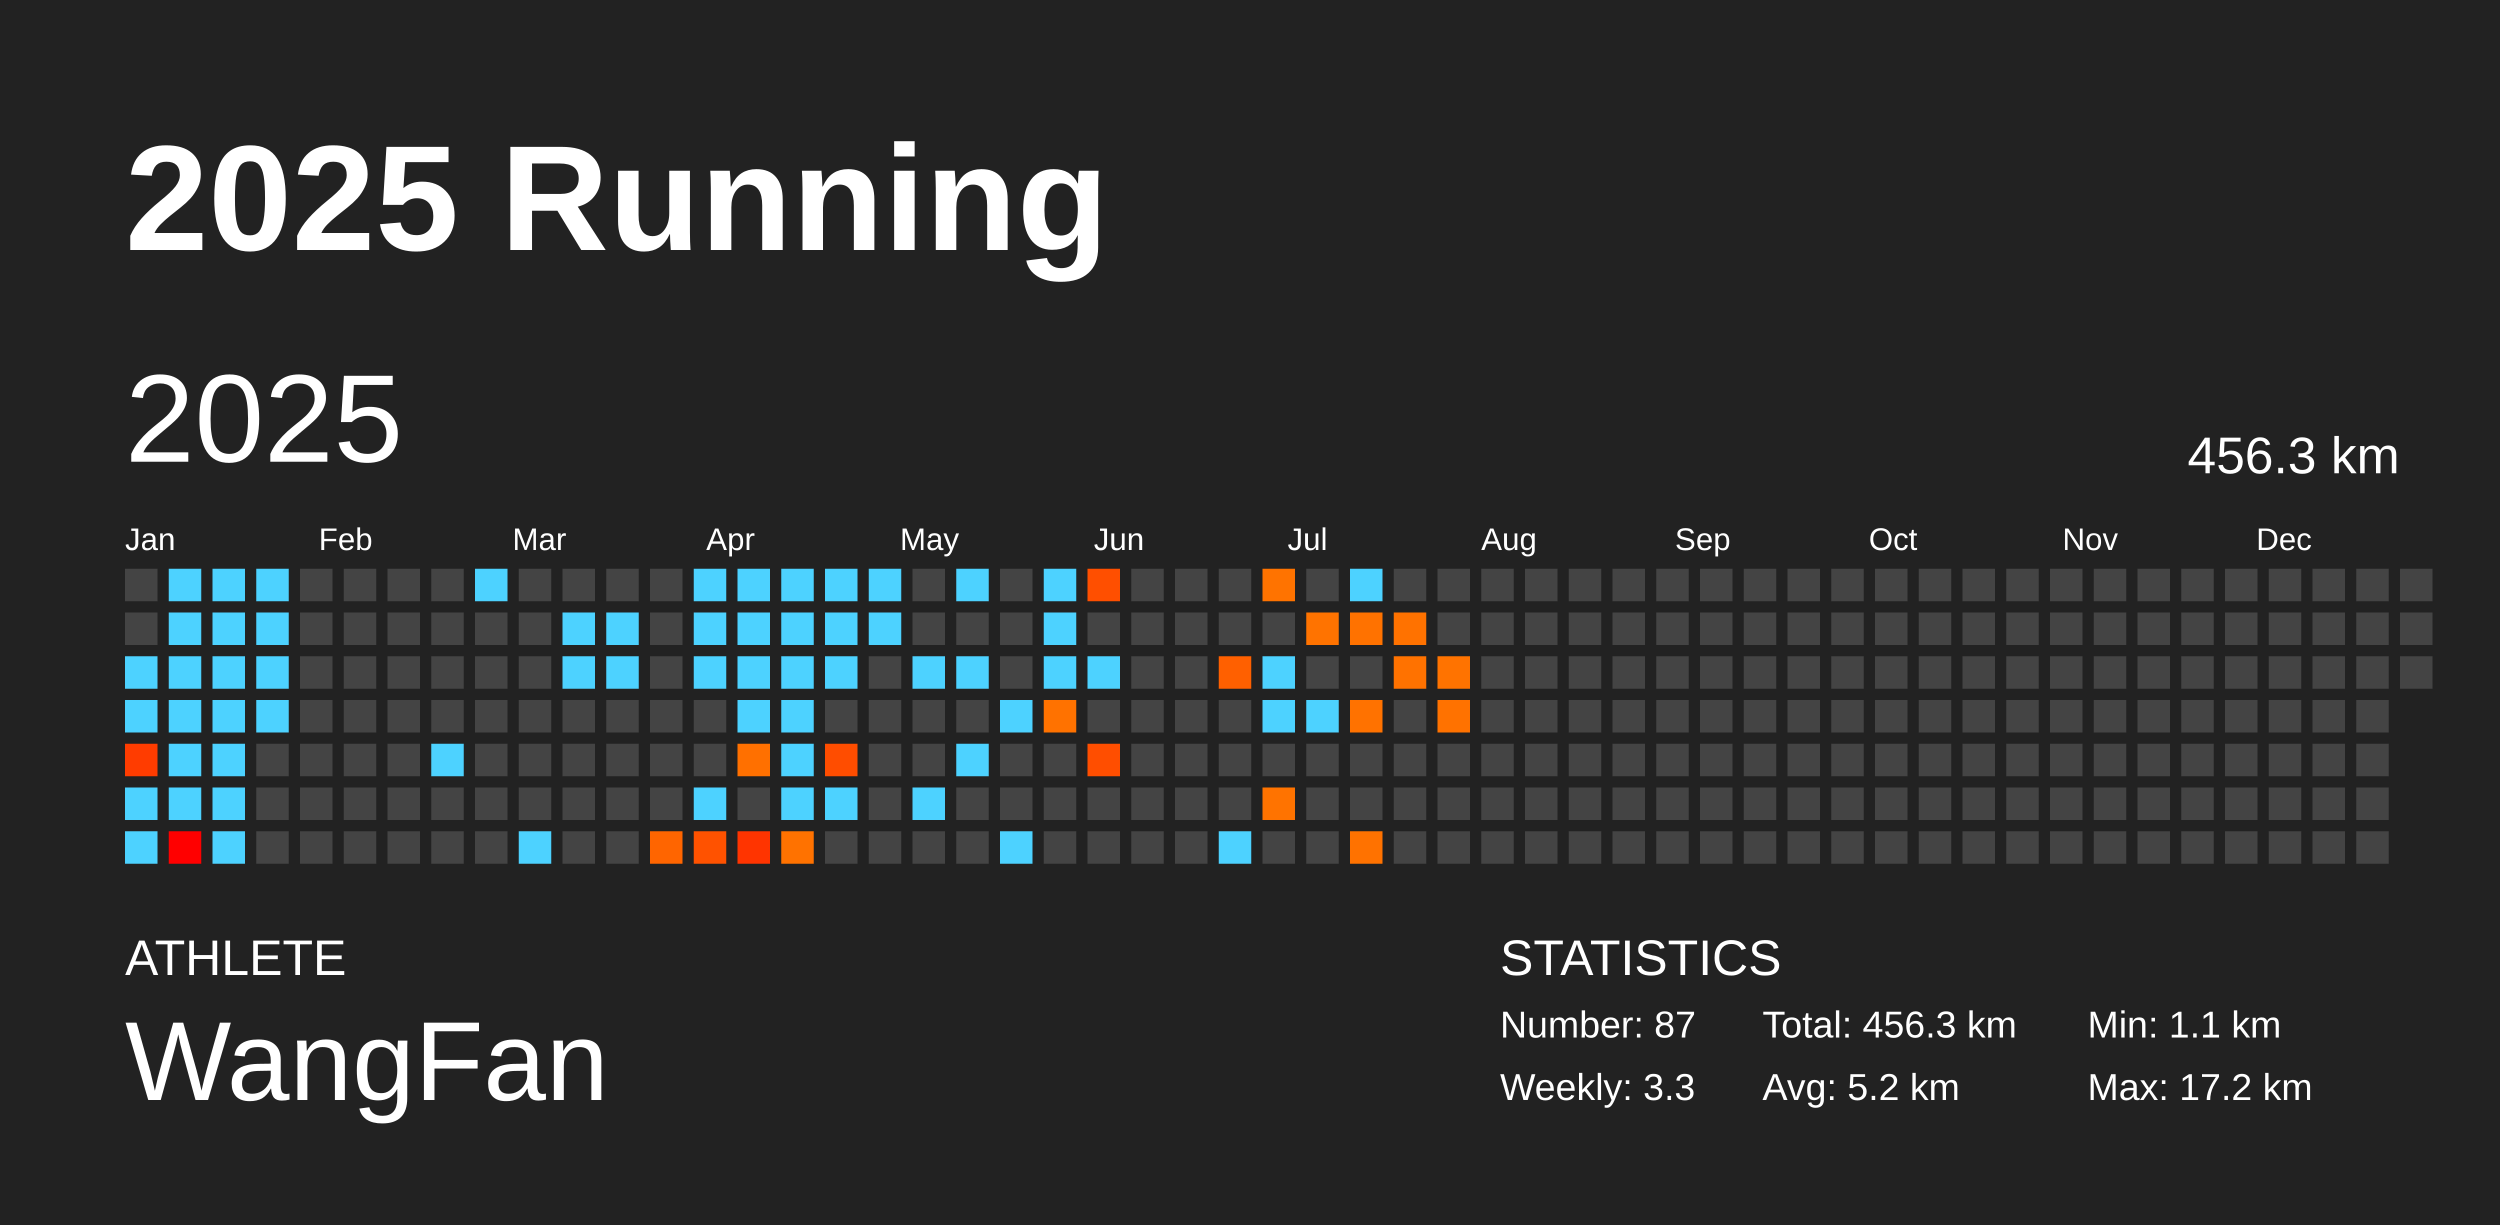
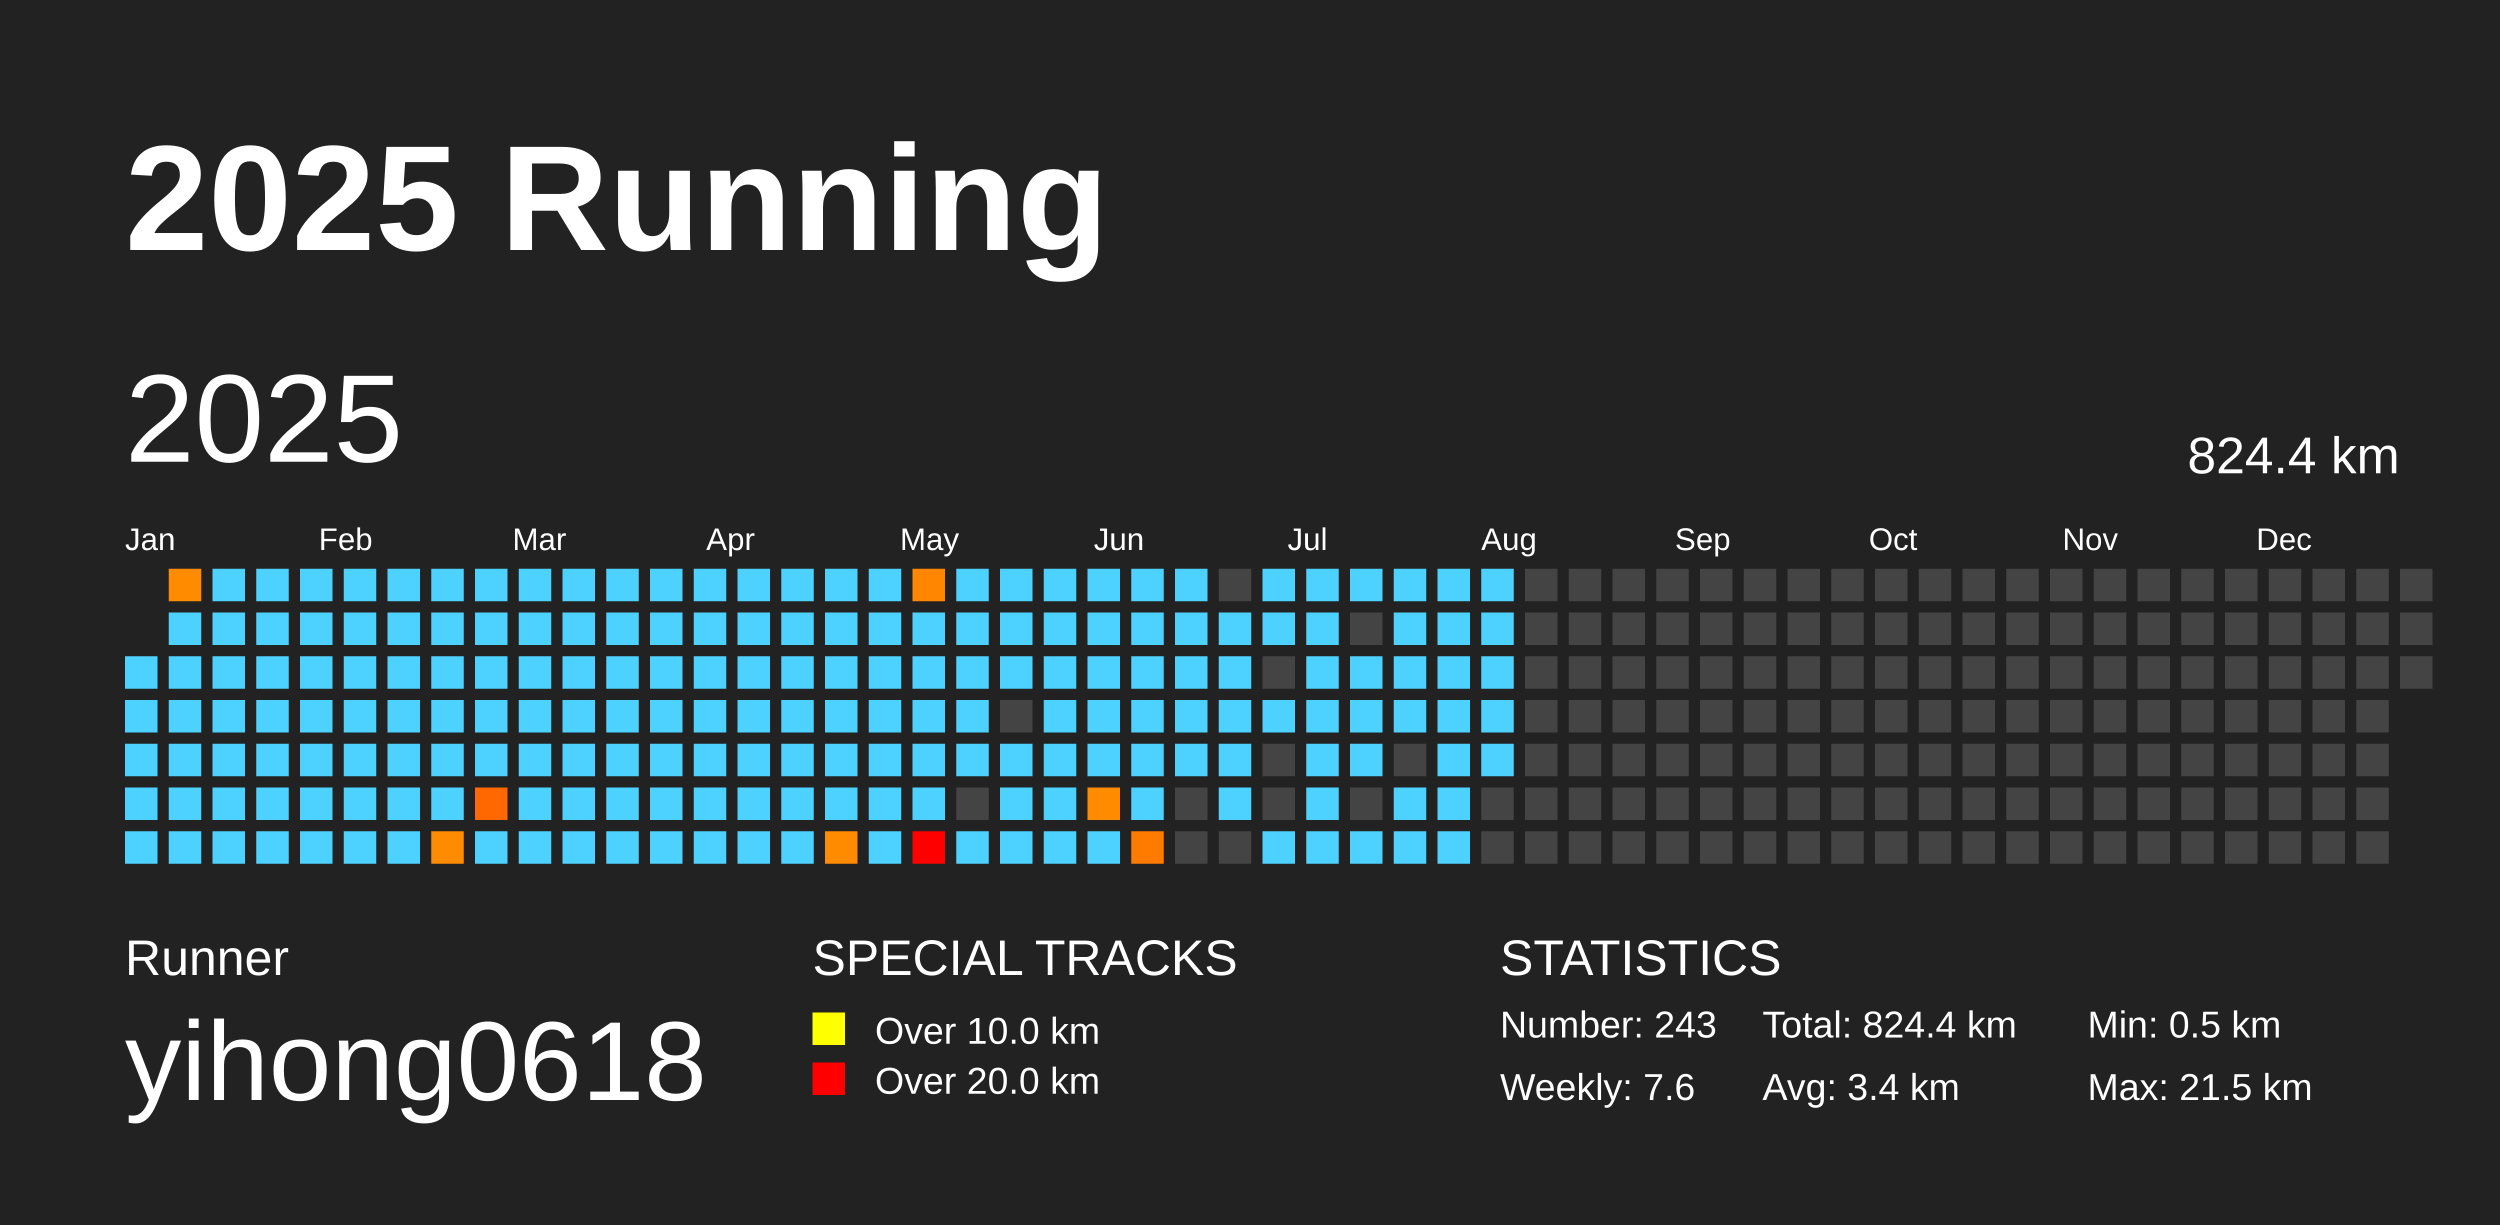
<svg xmlns="http://www.w3.org/2000/svg" baseProfile="full" height="98mm" version="1.1" viewBox="0,0,200,98" width="200mm">
  <defs />
  <rect fill="#222222" height="98" width="200" x="0" y="0" />
  <text fill="#FFFFFF" style="font-size:12px; font-family:Arial; font-weight:bold;" x="10" y="20">2025 Running</text>
-   <text fill="#FFFFFF" style="font-size:4px; font-family:Arial" x="10" y="78">ATHLETE</text>
-   <text fill="#FFFFFF" style="font-size:9px; font-family:Arial" x="10" y="88">WangFan</text>
+   <text fill="#FFFFFF" style="font-size:4px; font-family:Arial" x="10" y="78">Runner</text>
+   <text fill="#FFFFFF" style="font-size:9px; font-family:Arial" x="10" y="88">yihong0618</text>
+   <text fill="#FFFFFF" style="font-size:4px; font-family:Arial" x="65" y="78">SPECIAL TRACKS</text>
+   <rect fill="yellow" height="2.6" width="2.6" x="65" y="81" />
+   <text fill="#FFFFFF" style="font-size:3px; font-family:Arial" x="70" y="83.5">Over 10.0 km</text>
+   <rect fill="red" height="2.6" width="2.6" x="65" y="85" />
+   <text fill="#FFFFFF" style="font-size:3px; font-family:Arial" x="70" y="87.5">Over 20.0 km</text>
  <text fill="#FFFFFF" style="font-size:4px; font-family:Arial" x="120" y="78">STATISTICS</text>
-   <text fill="#FFFFFF" style="font-size:3px; font-family:Arial" x="120" y="83">Number: 87</text>
-   <text fill="#FFFFFF" style="font-size:3px; font-family:Arial" x="120" y="88">Weekly: 3.3</text>
-   <text fill="#FFFFFF" style="font-size:3px; font-family:Arial" x="141" y="83">Total: 456.3 km</text>
-   <text fill="#FFFFFF" style="font-size:3px; font-family:Arial" x="141" y="88">Avg: 5.2 km</text>
-   <text fill="#FFFFFF" style="font-size:3px; font-family:Arial" x="167" y="83">Min: 1.1 km</text>
-   <text fill="#FFFFFF" style="font-size:3px; font-family:Arial" x="167" y="88">Max: 17.2 km</text>
+   <text fill="#FFFFFF" style="font-size:3px; font-family:Arial" x="120" y="83">Number: 243</text>
+   <text fill="#FFFFFF" style="font-size:3px; font-family:Arial" x="120" y="88">Weekly: 7.6</text>
+   <text fill="#FFFFFF" style="font-size:3px; font-family:Arial" x="141" y="83">Total: 824.4 km</text>
+   <text fill="#FFFFFF" style="font-size:3px; font-family:Arial" x="141" y="88">Avg: 3.4 km</text>
+   <text fill="#FFFFFF" style="font-size:3px; font-family:Arial" x="167" y="83">Min: 0.5 km</text>
+   <text fill="#FFFFFF" style="font-size:3px; font-family:Arial" x="167" y="88">Max: 21.5 km</text>
  <text dominant-baseline="hanging" fill="#FFFFFF" style="font-size:10.0px; font-family:Arial;" x="10" y="30">2025</text>
-   <text dominant-baseline="hanging" fill="#FFFFFF" style="font-size:4.125px; font-family:Arial;" x="175" y="35">456.3 km</text>
+   <text dominant-baseline="hanging" fill="#FFFFFF" style="font-size:4.125px; font-family:Arial;" x="175" y="35">824.4 km</text>
  <text fill="#FFFFFF" style="font-size:2.5px; font-family:Arial" x="10.0" y="44">Jan</text>
  <text fill="#FFFFFF" style="font-size:2.5px; font-family:Arial" x="25.5" y="44">Feb</text>
  <text fill="#FFFFFF" style="font-size:2.5px; font-family:Arial" x="41.0" y="44">Mar</text>
  <text fill="#FFFFFF" style="font-size:2.5px; font-family:Arial" x="56.5" y="44">Apr</text>
  <text fill="#FFFFFF" style="font-size:2.5px; font-family:Arial" x="72.0" y="44">May</text>
  <text fill="#FFFFFF" style="font-size:2.5px; font-family:Arial" x="87.5" y="44">Jun</text>
  <text fill="#FFFFFF" style="font-size:2.5px; font-family:Arial" x="103.0" y="44">Jul</text>
  <text fill="#FFFFFF" style="font-size:2.5px; font-family:Arial" x="118.5" y="44">Aug</text>
  <text fill="#FFFFFF" style="font-size:2.5px; font-family:Arial" x="134.0" y="44">Sep</text>
  <text fill="#FFFFFF" style="font-size:2.5px; font-family:Arial" x="149.5" y="44">Oct</text>
  <text fill="#FFFFFF" style="font-size:2.5px; font-family:Arial" x="165.0" y="44">Nov</text>
  <text fill="#FFFFFF" style="font-size:2.5px; font-family:Arial" x="180.5" y="44">Dec</text>
-   <rect fill="#444444" height="2.6" width="2.6" x="10.0" y="45.5" />
-   <rect fill="#444444" height="2.6" width="2.6" x="10.0" y="49.0" />
  <rect fill="#4dd2ff" height="2.6" width="2.6" x="10.0" y="52.5" />
  <rect fill="#4dd2ff" height="2.6" width="2.6" x="10.0" y="56.0" />
-   <rect fill="#ff3c00" height="2.6" width="2.6" x="10.0" y="59.5" />
+   <rect fill="#4dd2ff" height="2.6" width="2.6" x="10.0" y="59.5" />
  <rect fill="#4dd2ff" height="2.6" width="2.6" x="10.0" y="63.0" />
  <rect fill="#4dd2ff" height="2.6" width="2.6" x="10.0" y="66.5" />
-   <rect fill="#4dd2ff" height="2.6" width="2.6" x="13.5" y="45.5" />
+   <rect fill="#ff8c00" height="2.6" width="2.6" x="13.5" y="45.5" />
  <rect fill="#4dd2ff" height="2.6" width="2.6" x="13.5" y="49.0" />
  <rect fill="#4dd2ff" height="2.6" width="2.6" x="13.5" y="52.5" />
  <rect fill="#4dd2ff" height="2.6" width="2.6" x="13.5" y="56.0" />
  <rect fill="#4dd2ff" height="2.6" width="2.6" x="13.5" y="59.5" />
  <rect fill="#4dd2ff" height="2.6" width="2.6" x="13.5" y="63.0" />
-   <rect fill="#ff0000" height="2.6" width="2.6" x="13.5" y="66.5" />
+   <rect fill="#4dd2ff" height="2.6" width="2.6" x="13.5" y="66.5" />
  <rect fill="#4dd2ff" height="2.6" width="2.6" x="17.0" y="45.5" />
  <rect fill="#4dd2ff" height="2.6" width="2.6" x="17.0" y="49.0" />
  <rect fill="#4dd2ff" height="2.6" width="2.6" x="17.0" y="52.5" />
  <rect fill="#4dd2ff" height="2.6" width="2.6" x="17.0" y="56.0" />
  <rect fill="#4dd2ff" height="2.6" width="2.6" x="17.0" y="59.5" />
  <rect fill="#4dd2ff" height="2.6" width="2.6" x="17.0" y="63.0" />
  <rect fill="#4dd2ff" height="2.6" width="2.6" x="17.0" y="66.5" />
  <rect fill="#4dd2ff" height="2.6" width="2.6" x="20.5" y="45.5" />
  <rect fill="#4dd2ff" height="2.6" width="2.6" x="20.5" y="49.0" />
  <rect fill="#4dd2ff" height="2.6" width="2.6" x="20.5" y="52.5" />
  <rect fill="#4dd2ff" height="2.6" width="2.6" x="20.5" y="56.0" />
-   <rect fill="#444444" height="2.6" width="2.6" x="20.5" y="59.5" />
-   <rect fill="#444444" height="2.6" width="2.6" x="20.5" y="63.0" />
-   <rect fill="#444444" height="2.6" width="2.6" x="20.5" y="66.5" />
-   <rect fill="#444444" height="2.6" width="2.6" x="24.0" y="45.5" />
-   <rect fill="#444444" height="2.6" width="2.6" x="24.0" y="49.0" />
-   <rect fill="#444444" height="2.6" width="2.6" x="24.0" y="52.5" />
-   <rect fill="#444444" height="2.6" width="2.6" x="24.0" y="56.0" />
-   <rect fill="#444444" height="2.6" width="2.6" x="24.0" y="59.5" />
-   <rect fill="#444444" height="2.6" width="2.6" x="24.0" y="63.0" />
-   <rect fill="#444444" height="2.6" width="2.6" x="24.0" y="66.5" />
-   <rect fill="#444444" height="2.6" width="2.6" x="27.5" y="45.5" />
-   <rect fill="#444444" height="2.6" width="2.6" x="27.5" y="49.0" />
-   <rect fill="#444444" height="2.6" width="2.6" x="27.5" y="52.5" />
-   <rect fill="#444444" height="2.6" width="2.6" x="27.5" y="56.0" />
-   <rect fill="#444444" height="2.6" width="2.6" x="27.5" y="59.5" />
-   <rect fill="#444444" height="2.6" width="2.6" x="27.5" y="63.0" />
-   <rect fill="#444444" height="2.6" width="2.6" x="27.5" y="66.5" />
-   <rect fill="#444444" height="2.6" width="2.6" x="31.0" y="45.5" />
-   <rect fill="#444444" height="2.6" width="2.6" x="31.0" y="49.0" />
-   <rect fill="#444444" height="2.6" width="2.6" x="31.0" y="52.5" />
-   <rect fill="#444444" height="2.6" width="2.6" x="31.0" y="56.0" />
-   <rect fill="#444444" height="2.6" width="2.6" x="31.0" y="59.5" />
-   <rect fill="#444444" height="2.6" width="2.6" x="31.0" y="63.0" />
-   <rect fill="#444444" height="2.6" width="2.6" x="31.0" y="66.5" />
-   <rect fill="#444444" height="2.6" width="2.6" x="34.5" y="45.5" />
-   <rect fill="#444444" height="2.6" width="2.6" x="34.5" y="49.0" />
-   <rect fill="#444444" height="2.6" width="2.6" x="34.5" y="52.5" />
-   <rect fill="#444444" height="2.6" width="2.6" x="34.5" y="56.0" />
+   <rect fill="#4dd2ff" height="2.6" width="2.6" x="20.5" y="59.5" />
+   <rect fill="#4dd2ff" height="2.6" width="2.6" x="20.5" y="63.0" />
+   <rect fill="#4dd2ff" height="2.6" width="2.6" x="20.5" y="66.5" />
+   <rect fill="#4dd2ff" height="2.6" width="2.6" x="24.0" y="45.5" />
+   <rect fill="#4dd2ff" height="2.6" width="2.6" x="24.0" y="49.0" />
+   <rect fill="#4dd2ff" height="2.6" width="2.6" x="24.0" y="52.5" />
+   <rect fill="#4dd2ff" height="2.6" width="2.6" x="24.0" y="56.0" />
+   <rect fill="#4dd2ff" height="2.6" width="2.6" x="24.0" y="59.5" />
+   <rect fill="#4dd2ff" height="2.6" width="2.6" x="24.0" y="63.0" />
+   <rect fill="#4dd2ff" height="2.6" width="2.6" x="24.0" y="66.5" />
+   <rect fill="#4dd2ff" height="2.6" width="2.6" x="27.5" y="45.5" />
+   <rect fill="#4dd2ff" height="2.6" width="2.6" x="27.5" y="49.0" />
+   <rect fill="#4dd2ff" height="2.6" width="2.6" x="27.5" y="52.5" />
+   <rect fill="#4dd2ff" height="2.6" width="2.6" x="27.5" y="56.0" />
+   <rect fill="#4dd2ff" height="2.6" width="2.6" x="27.5" y="59.5" />
+   <rect fill="#4dd2ff" height="2.6" width="2.6" x="27.5" y="63.0" />
+   <rect fill="#4dd2ff" height="2.6" width="2.6" x="27.5" y="66.5" />
+   <rect fill="#4dd2ff" height="2.6" width="2.6" x="31.0" y="45.5" />
+   <rect fill="#4dd2ff" height="2.6" width="2.6" x="31.0" y="49.0" />
+   <rect fill="#4dd2ff" height="2.6" width="2.6" x="31.0" y="52.5" />
+   <rect fill="#4dd2ff" height="2.6" width="2.6" x="31.0" y="56.0" />
+   <rect fill="#4dd2ff" height="2.6" width="2.6" x="31.0" y="59.5" />
+   <rect fill="#4dd2ff" height="2.6" width="2.6" x="31.0" y="63.0" />
+   <rect fill="#4dd2ff" height="2.6" width="2.6" x="31.0" y="66.5" />
+   <rect fill="#4dd2ff" height="2.6" width="2.6" x="34.5" y="45.5" />
+   <rect fill="#4dd2ff" height="2.6" width="2.6" x="34.5" y="49.0" />
+   <rect fill="#4dd2ff" height="2.6" width="2.6" x="34.5" y="52.5" />
+   <rect fill="#4dd2ff" height="2.6" width="2.6" x="34.5" y="56.0" />
  <rect fill="#4dd2ff" height="2.6" width="2.6" x="34.5" y="59.5" />
-   <rect fill="#444444" height="2.6" width="2.6" x="34.5" y="63.0" />
-   <rect fill="#444444" height="2.6" width="2.6" x="34.5" y="66.5" />
+   <rect fill="#4dd2ff" height="2.6" width="2.6" x="34.5" y="63.0" />
+   <rect fill="#ff8c00" height="2.6" width="2.6" x="34.5" y="66.5" />
  <rect fill="#4dd2ff" height="2.6" width="2.6" x="38.0" y="45.5" />
-   <rect fill="#444444" height="2.6" width="2.6" x="38.0" y="49.0" />
-   <rect fill="#444444" height="2.6" width="2.6" x="38.0" y="52.5" />
-   <rect fill="#444444" height="2.6" width="2.6" x="38.0" y="56.0" />
-   <rect fill="#444444" height="2.6" width="2.6" x="38.0" y="59.5" />
-   <rect fill="#444444" height="2.6" width="2.6" x="38.0" y="63.0" />
-   <rect fill="#444444" height="2.6" width="2.6" x="38.0" y="66.5" />
-   <rect fill="#444444" height="2.6" width="2.6" x="41.5" y="45.5" />
-   <rect fill="#444444" height="2.6" width="2.6" x="41.5" y="49.0" />
-   <rect fill="#444444" height="2.6" width="2.6" x="41.5" y="52.5" />
-   <rect fill="#444444" height="2.6" width="2.6" x="41.5" y="56.0" />
-   <rect fill="#444444" height="2.6" width="2.6" x="41.5" y="59.5" />
-   <rect fill="#444444" height="2.6" width="2.6" x="41.5" y="63.0" />
+   <rect fill="#4dd2ff" height="2.6" width="2.6" x="38.0" y="49.0" />
+   <rect fill="#4dd2ff" height="2.6" width="2.6" x="38.0" y="52.5" />
+   <rect fill="#4dd2ff" height="2.6" width="2.6" x="38.0" y="56.0" />
+   <rect fill="#4dd2ff" height="2.6" width="2.6" x="38.0" y="59.5" />
+   <rect fill="#ff6700" height="2.6" width="2.6" x="38.0" y="63.0" />
+   <rect fill="#4dd2ff" height="2.6" width="2.6" x="38.0" y="66.5" />
+   <rect fill="#4dd2ff" height="2.6" width="2.6" x="41.5" y="45.5" />
+   <rect fill="#4dd2ff" height="2.6" width="2.6" x="41.5" y="49.0" />
+   <rect fill="#4dd2ff" height="2.6" width="2.6" x="41.5" y="52.5" />
+   <rect fill="#4dd2ff" height="2.6" width="2.6" x="41.5" y="56.0" />
+   <rect fill="#4dd2ff" height="2.6" width="2.6" x="41.5" y="59.5" />
+   <rect fill="#4dd2ff" height="2.6" width="2.6" x="41.5" y="63.0" />
  <rect fill="#4dd2ff" height="2.6" width="2.6" x="41.5" y="66.5" />
-   <rect fill="#444444" height="2.6" width="2.6" x="45.0" y="45.5" />
+   <rect fill="#4dd2ff" height="2.6" width="2.6" x="45.0" y="45.5" />
  <rect fill="#4dd2ff" height="2.6" width="2.6" x="45.0" y="49.0" />
  <rect fill="#4dd2ff" height="2.6" width="2.6" x="45.0" y="52.5" />
-   <rect fill="#444444" height="2.6" width="2.6" x="45.0" y="56.0" />
-   <rect fill="#444444" height="2.6" width="2.6" x="45.0" y="59.5" />
-   <rect fill="#444444" height="2.6" width="2.6" x="45.0" y="63.0" />
-   <rect fill="#444444" height="2.6" width="2.6" x="45.0" y="66.5" />
-   <rect fill="#444444" height="2.6" width="2.6" x="48.5" y="45.5" />
+   <rect fill="#4dd2ff" height="2.6" width="2.6" x="45.0" y="56.0" />
+   <rect fill="#4dd2ff" height="2.6" width="2.6" x="45.0" y="59.5" />
+   <rect fill="#4dd2ff" height="2.6" width="2.6" x="45.0" y="63.0" />
+   <rect fill="#4dd2ff" height="2.6" width="2.6" x="45.0" y="66.5" />
+   <rect fill="#4dd2ff" height="2.6" width="2.6" x="48.5" y="45.5" />
  <rect fill="#4dd2ff" height="2.6" width="2.6" x="48.5" y="49.0" />
  <rect fill="#4dd2ff" height="2.6" width="2.6" x="48.5" y="52.5" />
-   <rect fill="#444444" height="2.6" width="2.6" x="48.5" y="56.0" />
-   <rect fill="#444444" height="2.6" width="2.6" x="48.5" y="59.5" />
-   <rect fill="#444444" height="2.6" width="2.6" x="48.5" y="63.0" />
-   <rect fill="#444444" height="2.6" width="2.6" x="48.5" y="66.5" />
-   <rect fill="#444444" height="2.6" width="2.6" x="52.0" y="45.5" />
-   <rect fill="#444444" height="2.6" width="2.6" x="52.0" y="49.0" />
-   <rect fill="#444444" height="2.6" width="2.6" x="52.0" y="52.5" />
-   <rect fill="#444444" height="2.6" width="2.6" x="52.0" y="56.0" />
-   <rect fill="#444444" height="2.6" width="2.6" x="52.0" y="59.5" />
-   <rect fill="#444444" height="2.6" width="2.6" x="52.0" y="63.0" />
-   <rect fill="#ff6500" height="2.6" width="2.6" x="52.0" y="66.5" />
+   <rect fill="#4dd2ff" height="2.6" width="2.6" x="48.5" y="56.0" />
+   <rect fill="#4dd2ff" height="2.6" width="2.6" x="48.5" y="59.5" />
+   <rect fill="#4dd2ff" height="2.6" width="2.6" x="48.5" y="63.0" />
+   <rect fill="#4dd2ff" height="2.6" width="2.6" x="48.5" y="66.5" />
+   <rect fill="#4dd2ff" height="2.6" width="2.6" x="52.0" y="45.5" />
+   <rect fill="#4dd2ff" height="2.6" width="2.6" x="52.0" y="49.0" />
+   <rect fill="#4dd2ff" height="2.6" width="2.6" x="52.0" y="52.5" />
+   <rect fill="#4dd2ff" height="2.6" width="2.6" x="52.0" y="56.0" />
+   <rect fill="#4dd2ff" height="2.6" width="2.6" x="52.0" y="59.5" />
+   <rect fill="#4dd2ff" height="2.6" width="2.6" x="52.0" y="63.0" />
+   <rect fill="#4dd2ff" height="2.6" width="2.6" x="52.0" y="66.5" />
  <rect fill="#4dd2ff" height="2.6" width="2.6" x="55.5" y="45.5" />
  <rect fill="#4dd2ff" height="2.6" width="2.6" x="55.5" y="49.0" />
  <rect fill="#4dd2ff" height="2.6" width="2.6" x="55.5" y="52.5" />
-   <rect fill="#444444" height="2.6" width="2.6" x="55.5" y="56.0" />
-   <rect fill="#444444" height="2.6" width="2.6" x="55.5" y="59.5" />
+   <rect fill="#4dd2ff" height="2.6" width="2.6" x="55.5" y="56.0" />
+   <rect fill="#4dd2ff" height="2.6" width="2.6" x="55.5" y="59.5" />
  <rect fill="#4dd2ff" height="2.6" width="2.6" x="55.5" y="63.0" />
-   <rect fill="#ff5200" height="2.6" width="2.6" x="55.5" y="66.5" />
+   <rect fill="#4dd2ff" height="2.6" width="2.6" x="55.5" y="66.5" />
  <rect fill="#4dd2ff" height="2.6" width="2.6" x="59.0" y="45.5" />
  <rect fill="#4dd2ff" height="2.6" width="2.6" x="59.0" y="49.0" />
  <rect fill="#4dd2ff" height="2.6" width="2.6" x="59.0" y="52.5" />
  <rect fill="#4dd2ff" height="2.6" width="2.6" x="59.0" y="56.0" />
-   <rect fill="#ff7000" height="2.6" width="2.6" x="59.0" y="59.5" />
-   <rect fill="#444444" height="2.6" width="2.6" x="59.0" y="63.0" />
-   <rect fill="#ff3400" height="2.6" width="2.6" x="59.0" y="66.5" />
+   <rect fill="#4dd2ff" height="2.6" width="2.6" x="59.0" y="59.5" />
+   <rect fill="#4dd2ff" height="2.6" width="2.6" x="59.0" y="63.0" />
+   <rect fill="#4dd2ff" height="2.6" width="2.6" x="59.0" y="66.5" />
  <rect fill="#4dd2ff" height="2.6" width="2.6" x="62.5" y="45.5" />
  <rect fill="#4dd2ff" height="2.6" width="2.6" x="62.5" y="49.0" />
  <rect fill="#4dd2ff" height="2.6" width="2.6" x="62.5" y="52.5" />
  <rect fill="#4dd2ff" height="2.6" width="2.6" x="62.5" y="56.0" />
  <rect fill="#4dd2ff" height="2.6" width="2.6" x="62.5" y="59.5" />
  <rect fill="#4dd2ff" height="2.6" width="2.6" x="62.5" y="63.0" />
-   <rect fill="#ff7200" height="2.6" width="2.6" x="62.5" y="66.5" />
+   <rect fill="#4dd2ff" height="2.6" width="2.6" x="62.5" y="66.5" />
  <rect fill="#4dd2ff" height="2.6" width="2.6" x="66.0" y="45.5" />
  <rect fill="#4dd2ff" height="2.6" width="2.6" x="66.0" y="49.0" />
  <rect fill="#4dd2ff" height="2.6" width="2.6" x="66.0" y="52.5" />
-   <rect fill="#444444" height="2.6" width="2.6" x="66.0" y="56.0" />
-   <rect fill="#ff4d00" height="2.6" width="2.6" x="66.0" y="59.5" />
+   <rect fill="#4dd2ff" height="2.6" width="2.6" x="66.0" y="56.0" />
+   <rect fill="#4dd2ff" height="2.6" width="2.6" x="66.0" y="59.5" />
  <rect fill="#4dd2ff" height="2.6" width="2.6" x="66.0" y="63.0" />
-   <rect fill="#444444" height="2.6" width="2.6" x="66.0" y="66.5" />
+   <rect fill="#ff8c00" height="2.6" width="2.6" x="66.0" y="66.5" />
  <rect fill="#4dd2ff" height="2.6" width="2.6" x="69.5" y="45.5" />
  <rect fill="#4dd2ff" height="2.6" width="2.6" x="69.5" y="49.0" />
-   <rect fill="#444444" height="2.6" width="2.6" x="69.5" y="52.5" />
-   <rect fill="#444444" height="2.6" width="2.6" x="69.5" y="56.0" />
-   <rect fill="#444444" height="2.6" width="2.6" x="69.5" y="59.5" />
-   <rect fill="#444444" height="2.6" width="2.6" x="69.5" y="63.0" />
-   <rect fill="#444444" height="2.6" width="2.6" x="69.5" y="66.5" />
-   <rect fill="#444444" height="2.6" width="2.6" x="73.0" y="45.5" />
-   <rect fill="#444444" height="2.6" width="2.6" x="73.0" y="49.0" />
+   <rect fill="#4dd2ff" height="2.6" width="2.6" x="69.5" y="52.5" />
+   <rect fill="#4dd2ff" height="2.6" width="2.6" x="69.5" y="56.0" />
+   <rect fill="#4dd2ff" height="2.6" width="2.6" x="69.5" y="59.5" />
+   <rect fill="#4dd2ff" height="2.6" width="2.6" x="69.5" y="63.0" />
+   <rect fill="#4dd2ff" height="2.6" width="2.6" x="69.5" y="66.5" />
+   <rect fill="#ff8600" height="2.6" width="2.6" x="73.0" y="45.5" />
+   <rect fill="#4dd2ff" height="2.6" width="2.6" x="73.0" y="49.0" />
  <rect fill="#4dd2ff" height="2.6" width="2.6" x="73.0" y="52.5" />
-   <rect fill="#444444" height="2.6" width="2.6" x="73.0" y="56.0" />
-   <rect fill="#444444" height="2.6" width="2.6" x="73.0" y="59.5" />
+   <rect fill="#4dd2ff" height="2.6" width="2.6" x="73.0" y="56.0" />
+   <rect fill="#4dd2ff" height="2.6" width="2.6" x="73.0" y="59.5" />
  <rect fill="#4dd2ff" height="2.6" width="2.6" x="73.0" y="63.0" />
-   <rect fill="#444444" height="2.6" width="2.6" x="73.0" y="66.5" />
+   <rect fill="red" height="2.6" width="2.6" x="73.0" y="66.5" />
  <rect fill="#4dd2ff" height="2.6" width="2.6" x="76.5" y="45.5" />
-   <rect fill="#444444" height="2.6" width="2.6" x="76.5" y="49.0" />
+   <rect fill="#4dd2ff" height="2.6" width="2.6" x="76.5" y="49.0" />
  <rect fill="#4dd2ff" height="2.6" width="2.6" x="76.5" y="52.5" />
-   <rect fill="#444444" height="2.6" width="2.6" x="76.5" y="56.0" />
+   <rect fill="#4dd2ff" height="2.6" width="2.6" x="76.5" y="56.0" />
  <rect fill="#4dd2ff" height="2.6" width="2.6" x="76.5" y="59.5" />
  <rect fill="#444444" height="2.6" width="2.6" x="76.5" y="63.0" />
-   <rect fill="#444444" height="2.6" width="2.6" x="76.5" y="66.5" />
-   <rect fill="#444444" height="2.6" width="2.6" x="80.0" y="45.5" />
-   <rect fill="#444444" height="2.6" width="2.6" x="80.0" y="49.0" />
-   <rect fill="#444444" height="2.6" width="2.6" x="80.0" y="52.5" />
-   <rect fill="#4dd2ff" height="2.6" width="2.6" x="80.0" y="56.0" />
-   <rect fill="#444444" height="2.6" width="2.6" x="80.0" y="59.5" />
-   <rect fill="#444444" height="2.6" width="2.6" x="80.0" y="63.0" />
+   <rect fill="#4dd2ff" height="2.6" width="2.6" x="76.5" y="66.5" />
+   <rect fill="#4dd2ff" height="2.6" width="2.6" x="80.0" y="45.5" />
+   <rect fill="#4dd2ff" height="2.6" width="2.6" x="80.0" y="49.0" />
+   <rect fill="#4dd2ff" height="2.6" width="2.6" x="80.0" y="52.5" />
+   <rect fill="#444444" height="2.6" width="2.6" x="80.0" y="56.0" />
+   <rect fill="#4dd2ff" height="2.6" width="2.6" x="80.0" y="59.5" />
+   <rect fill="#4dd2ff" height="2.6" width="2.6" x="80.0" y="63.0" />
  <rect fill="#4dd2ff" height="2.6" width="2.6" x="80.0" y="66.5" />
  <rect fill="#4dd2ff" height="2.6" width="2.6" x="83.5" y="45.5" />
  <rect fill="#4dd2ff" height="2.6" width="2.6" x="83.5" y="49.0" />
  <rect fill="#4dd2ff" height="2.6" width="2.6" x="83.5" y="52.5" />
-   <rect fill="#ff7200" height="2.6" width="2.6" x="83.5" y="56.0" />
-   <rect fill="#444444" height="2.6" width="2.6" x="83.5" y="59.5" />
-   <rect fill="#444444" height="2.6" width="2.6" x="83.5" y="63.0" />
-   <rect fill="#444444" height="2.6" width="2.6" x="83.5" y="66.5" />
-   <rect fill="#ff4f00" height="2.6" width="2.6" x="87.0" y="45.5" />
-   <rect fill="#444444" height="2.6" width="2.6" x="87.0" y="49.0" />
+   <rect fill="#4dd2ff" height="2.6" width="2.6" x="83.5" y="56.0" />
+   <rect fill="#4dd2ff" height="2.6" width="2.6" x="83.5" y="59.5" />
+   <rect fill="#4dd2ff" height="2.6" width="2.6" x="83.5" y="63.0" />
+   <rect fill="#4dd2ff" height="2.6" width="2.6" x="83.5" y="66.5" />
+   <rect fill="#4dd2ff" height="2.6" width="2.6" x="87.0" y="45.5" />
+   <rect fill="#4dd2ff" height="2.6" width="2.6" x="87.0" y="49.0" />
  <rect fill="#4dd2ff" height="2.6" width="2.6" x="87.0" y="52.5" />
-   <rect fill="#444444" height="2.6" width="2.6" x="87.0" y="56.0" />
-   <rect fill="#ff4e00" height="2.6" width="2.6" x="87.0" y="59.5" />
-   <rect fill="#444444" height="2.6" width="2.6" x="87.0" y="63.0" />
-   <rect fill="#444444" height="2.6" width="2.6" x="87.0" y="66.5" />
-   <rect fill="#444444" height="2.6" width="2.6" x="90.5" y="45.5" />
-   <rect fill="#444444" height="2.6" width="2.6" x="90.5" y="49.0" />
-   <rect fill="#444444" height="2.6" width="2.6" x="90.5" y="52.5" />
-   <rect fill="#444444" height="2.6" width="2.6" x="90.5" y="56.0" />
-   <rect fill="#444444" height="2.6" width="2.6" x="90.5" y="59.5" />
-   <rect fill="#444444" height="2.6" width="2.6" x="90.5" y="63.0" />
-   <rect fill="#444444" height="2.6" width="2.6" x="90.5" y="66.5" />
-   <rect fill="#444444" height="2.6" width="2.6" x="94.0" y="45.5" />
-   <rect fill="#444444" height="2.6" width="2.6" x="94.0" y="49.0" />
-   <rect fill="#444444" height="2.6" width="2.6" x="94.0" y="52.5" />
-   <rect fill="#444444" height="2.6" width="2.6" x="94.0" y="56.0" />
-   <rect fill="#444444" height="2.6" width="2.6" x="94.0" y="59.5" />
+   <rect fill="#4dd2ff" height="2.6" width="2.6" x="87.0" y="56.0" />
+   <rect fill="#4dd2ff" height="2.6" width="2.6" x="87.0" y="59.5" />
+   <rect fill="#ff8c00" height="2.6" width="2.6" x="87.0" y="63.0" />
+   <rect fill="#4dd2ff" height="2.6" width="2.6" x="87.0" y="66.5" />
+   <rect fill="#4dd2ff" height="2.6" width="2.6" x="90.5" y="45.5" />
+   <rect fill="#4dd2ff" height="2.6" width="2.6" x="90.5" y="49.0" />
+   <rect fill="#4dd2ff" height="2.6" width="2.6" x="90.5" y="52.5" />
+   <rect fill="#4dd2ff" height="2.6" width="2.6" x="90.5" y="56.0" />
+   <rect fill="#4dd2ff" height="2.6" width="2.6" x="90.5" y="59.5" />
+   <rect fill="#4dd2ff" height="2.6" width="2.6" x="90.5" y="63.0" />
+   <rect fill="#ff7b00" height="2.6" width="2.6" x="90.5" y="66.5" />
+   <rect fill="#4dd2ff" height="2.6" width="2.6" x="94.0" y="45.5" />
+   <rect fill="#4dd2ff" height="2.6" width="2.6" x="94.0" y="49.0" />
+   <rect fill="#4dd2ff" height="2.6" width="2.6" x="94.0" y="52.5" />
+   <rect fill="#4dd2ff" height="2.6" width="2.6" x="94.0" y="56.0" />
+   <rect fill="#4dd2ff" height="2.6" width="2.6" x="94.0" y="59.5" />
  <rect fill="#444444" height="2.6" width="2.6" x="94.0" y="63.0" />
  <rect fill="#444444" height="2.6" width="2.6" x="94.0" y="66.5" />
  <rect fill="#444444" height="2.6" width="2.6" x="97.5" y="45.5" />
-   <rect fill="#444444" height="2.6" width="2.6" x="97.5" y="49.0" />
-   <rect fill="#ff6000" height="2.6" width="2.6" x="97.5" y="52.5" />
-   <rect fill="#444444" height="2.6" width="2.6" x="97.5" y="56.0" />
-   <rect fill="#444444" height="2.6" width="2.6" x="97.5" y="59.5" />
-   <rect fill="#444444" height="2.6" width="2.6" x="97.5" y="63.0" />
-   <rect fill="#4dd2ff" height="2.6" width="2.6" x="97.5" y="66.5" />
-   <rect fill="#ff7300" height="2.6" width="2.6" x="101.0" y="45.5" />
-   <rect fill="#444444" height="2.6" width="2.6" x="101.0" y="49.0" />
-   <rect fill="#4dd2ff" height="2.6" width="2.6" x="101.0" y="52.5" />
+   <rect fill="#4dd2ff" height="2.6" width="2.6" x="97.5" y="49.0" />
+   <rect fill="#4dd2ff" height="2.6" width="2.6" x="97.5" y="52.5" />
+   <rect fill="#4dd2ff" height="2.6" width="2.6" x="97.5" y="56.0" />
+   <rect fill="#4dd2ff" height="2.6" width="2.6" x="97.5" y="59.5" />
+   <rect fill="#4dd2ff" height="2.6" width="2.6" x="97.5" y="63.0" />
+   <rect fill="#444444" height="2.6" width="2.6" x="97.5" y="66.5" />
+   <rect fill="#4dd2ff" height="2.6" width="2.6" x="101.0" y="45.5" />
+   <rect fill="#4dd2ff" height="2.6" width="2.6" x="101.0" y="49.0" />
+   <rect fill="#444444" height="2.6" width="2.6" x="101.0" y="52.5" />
  <rect fill="#4dd2ff" height="2.6" width="2.6" x="101.0" y="56.0" />
  <rect fill="#444444" height="2.6" width="2.6" x="101.0" y="59.5" />
-   <rect fill="#ff7300" height="2.6" width="2.6" x="101.0" y="63.0" />
-   <rect fill="#444444" height="2.6" width="2.6" x="101.0" y="66.5" />
-   <rect fill="#444444" height="2.6" width="2.6" x="104.5" y="45.5" />
-   <rect fill="#ff7300" height="2.6" width="2.6" x="104.5" y="49.0" />
-   <rect fill="#444444" height="2.6" width="2.6" x="104.5" y="52.5" />
+   <rect fill="#444444" height="2.6" width="2.6" x="101.0" y="63.0" />
+   <rect fill="#4dd2ff" height="2.6" width="2.6" x="101.0" y="66.5" />
+   <rect fill="#4dd2ff" height="2.6" width="2.6" x="104.5" y="45.5" />
+   <rect fill="#4dd2ff" height="2.6" width="2.6" x="104.5" y="49.0" />
+   <rect fill="#4dd2ff" height="2.6" width="2.6" x="104.5" y="52.5" />
  <rect fill="#4dd2ff" height="2.6" width="2.6" x="104.5" y="56.0" />
-   <rect fill="#444444" height="2.6" width="2.6" x="104.5" y="59.5" />
-   <rect fill="#444444" height="2.6" width="2.6" x="104.5" y="63.0" />
-   <rect fill="#444444" height="2.6" width="2.6" x="104.5" y="66.5" />
+   <rect fill="#4dd2ff" height="2.6" width="2.6" x="104.5" y="59.5" />
+   <rect fill="#4dd2ff" height="2.6" width="2.6" x="104.5" y="63.0" />
+   <rect fill="#4dd2ff" height="2.6" width="2.6" x="104.5" y="66.5" />
  <rect fill="#4dd2ff" height="2.6" width="2.6" x="108.0" y="45.5" />
-   <rect fill="#ff7200" height="2.6" width="2.6" x="108.0" y="49.0" />
-   <rect fill="#444444" height="2.6" width="2.6" x="108.0" y="52.5" />
-   <rect fill="#ff7200" height="2.6" width="2.6" x="108.0" y="56.0" />
-   <rect fill="#444444" height="2.6" width="2.6" x="108.0" y="59.5" />
+   <rect fill="#444444" height="2.6" width="2.6" x="108.0" y="49.0" />
+   <rect fill="#4dd2ff" height="2.6" width="2.6" x="108.0" y="52.5" />
+   <rect fill="#4dd2ff" height="2.6" width="2.6" x="108.0" y="56.0" />
+   <rect fill="#4dd2ff" height="2.6" width="2.6" x="108.0" y="59.5" />
  <rect fill="#444444" height="2.6" width="2.6" x="108.0" y="63.0" />
-   <rect fill="#ff7200" height="2.6" width="2.6" x="108.0" y="66.5" />
-   <rect fill="#444444" height="2.6" width="2.6" x="111.5" y="45.5" />
-   <rect fill="#ff7200" height="2.6" width="2.6" x="111.5" y="49.0" />
-   <rect fill="#ff7200" height="2.6" width="2.6" x="111.5" y="52.5" />
-   <rect fill="#444444" height="2.6" width="2.6" x="111.5" y="56.0" />
+   <rect fill="#4dd2ff" height="2.6" width="2.6" x="108.0" y="66.5" />
+   <rect fill="#4dd2ff" height="2.6" width="2.6" x="111.5" y="45.5" />
+   <rect fill="#4dd2ff" height="2.6" width="2.6" x="111.5" y="49.0" />
+   <rect fill="#4dd2ff" height="2.6" width="2.6" x="111.5" y="52.5" />
+   <rect fill="#4dd2ff" height="2.6" width="2.6" x="111.5" y="56.0" />
  <rect fill="#444444" height="2.6" width="2.6" x="111.5" y="59.5" />
-   <rect fill="#444444" height="2.6" width="2.6" x="111.5" y="63.0" />
-   <rect fill="#444444" height="2.6" width="2.6" x="111.5" y="66.5" />
-   <rect fill="#444444" height="2.6" width="2.6" x="115.0" y="45.5" />
-   <rect fill="#444444" height="2.6" width="2.6" x="115.0" y="49.0" />
-   <rect fill="#ff7300" height="2.6" width="2.6" x="115.0" y="52.5" />
-   <rect fill="#ff7200" height="2.6" width="2.6" x="115.0" y="56.0" />
-   <rect fill="#444444" height="2.6" width="2.6" x="115.0" y="59.5" />
-   <rect fill="#444444" height="2.6" width="2.6" x="115.0" y="63.0" />
-   <rect fill="#444444" height="2.6" width="2.6" x="115.0" y="66.5" />
-   <rect fill="#444444" height="2.6" width="2.6" x="118.5" y="45.5" />
-   <rect fill="#444444" height="2.6" width="2.6" x="118.5" y="49.0" />
-   <rect fill="#444444" height="2.6" width="2.6" x="118.5" y="52.5" />
-   <rect fill="#444444" height="2.6" width="2.6" x="118.5" y="56.0" />
-   <rect fill="#444444" height="2.6" width="2.6" x="118.5" y="59.5" />
+   <rect fill="#4dd2ff" height="2.6" width="2.6" x="111.5" y="63.0" />
+   <rect fill="#4dd2ff" height="2.6" width="2.6" x="111.5" y="66.5" />
+   <rect fill="#4dd2ff" height="2.6" width="2.6" x="115.0" y="45.5" />
+   <rect fill="#4dd2ff" height="2.6" width="2.6" x="115.0" y="49.0" />
+   <rect fill="#4dd2ff" height="2.6" width="2.6" x="115.0" y="52.5" />
+   <rect fill="#4dd2ff" height="2.6" width="2.6" x="115.0" y="56.0" />
+   <rect fill="#4dd2ff" height="2.6" width="2.6" x="115.0" y="59.5" />
+   <rect fill="#4dd2ff" height="2.6" width="2.6" x="115.0" y="63.0" />
+   <rect fill="#4dd2ff" height="2.6" width="2.6" x="115.0" y="66.5" />
+   <rect fill="#4dd2ff" height="2.6" width="2.6" x="118.5" y="45.5" />
+   <rect fill="#4dd2ff" height="2.6" width="2.6" x="118.5" y="49.0" />
+   <rect fill="#4dd2ff" height="2.6" width="2.6" x="118.5" y="52.5" />
+   <rect fill="#4dd2ff" height="2.6" width="2.6" x="118.5" y="56.0" />
+   <rect fill="#4dd2ff" height="2.6" width="2.6" x="118.5" y="59.5" />
  <rect fill="#444444" height="2.6" width="2.6" x="118.5" y="63.0" />
  <rect fill="#444444" height="2.6" width="2.6" x="118.5" y="66.5" />
  <rect fill="#444444" height="2.6" width="2.6" x="122.0" y="45.5" />
  <rect fill="#444444" height="2.6" width="2.6" x="122.0" y="49.0" />
  <rect fill="#444444" height="2.6" width="2.6" x="122.0" y="52.5" />
  <rect fill="#444444" height="2.6" width="2.6" x="122.0" y="56.0" />
  <rect fill="#444444" height="2.6" width="2.6" x="122.0" y="59.5" />
  <rect fill="#444444" height="2.6" width="2.6" x="122.0" y="63.0" />
  <rect fill="#444444" height="2.6" width="2.6" x="122.0" y="66.5" />
  <rect fill="#444444" height="2.6" width="2.6" x="125.5" y="45.5" />
  <rect fill="#444444" height="2.6" width="2.6" x="125.5" y="49.0" />
  <rect fill="#444444" height="2.6" width="2.6" x="125.5" y="52.5" />
  <rect fill="#444444" height="2.6" width="2.6" x="125.5" y="56.0" />
  <rect fill="#444444" height="2.6" width="2.6" x="125.5" y="59.5" />
  <rect fill="#444444" height="2.6" width="2.6" x="125.5" y="63.0" />
  <rect fill="#444444" height="2.6" width="2.6" x="125.5" y="66.5" />
  <rect fill="#444444" height="2.6" width="2.6" x="129.0" y="45.5" />
  <rect fill="#444444" height="2.6" width="2.6" x="129.0" y="49.0" />
  <rect fill="#444444" height="2.6" width="2.6" x="129.0" y="52.5" />
  <rect fill="#444444" height="2.6" width="2.6" x="129.0" y="56.0" />
  <rect fill="#444444" height="2.6" width="2.6" x="129.0" y="59.5" />
  <rect fill="#444444" height="2.6" width="2.6" x="129.0" y="63.0" />
  <rect fill="#444444" height="2.6" width="2.6" x="129.0" y="66.5" />
  <rect fill="#444444" height="2.6" width="2.6" x="132.5" y="45.5" />
  <rect fill="#444444" height="2.6" width="2.6" x="132.5" y="49.0" />
  <rect fill="#444444" height="2.6" width="2.6" x="132.5" y="52.5" />
  <rect fill="#444444" height="2.6" width="2.6" x="132.5" y="56.0" />
  <rect fill="#444444" height="2.6" width="2.6" x="132.5" y="59.5" />
  <rect fill="#444444" height="2.6" width="2.6" x="132.5" y="63.0" />
  <rect fill="#444444" height="2.6" width="2.6" x="132.5" y="66.5" />
  <rect fill="#444444" height="2.6" width="2.6" x="136.0" y="45.5" />
  <rect fill="#444444" height="2.6" width="2.6" x="136.0" y="49.0" />
  <rect fill="#444444" height="2.6" width="2.6" x="136.0" y="52.5" />
  <rect fill="#444444" height="2.6" width="2.6" x="136.0" y="56.0" />
  <rect fill="#444444" height="2.6" width="2.6" x="136.0" y="59.5" />
  <rect fill="#444444" height="2.6" width="2.6" x="136.0" y="63.0" />
  <rect fill="#444444" height="2.6" width="2.6" x="136.0" y="66.5" />
  <rect fill="#444444" height="2.6" width="2.6" x="139.5" y="45.5" />
  <rect fill="#444444" height="2.6" width="2.6" x="139.5" y="49.0" />
  <rect fill="#444444" height="2.6" width="2.6" x="139.5" y="52.5" />
  <rect fill="#444444" height="2.6" width="2.6" x="139.5" y="56.0" />
  <rect fill="#444444" height="2.6" width="2.6" x="139.5" y="59.5" />
  <rect fill="#444444" height="2.6" width="2.6" x="139.5" y="63.0" />
  <rect fill="#444444" height="2.6" width="2.6" x="139.5" y="66.5" />
  <rect fill="#444444" height="2.6" width="2.6" x="143.0" y="45.5" />
  <rect fill="#444444" height="2.6" width="2.6" x="143.0" y="49.0" />
  <rect fill="#444444" height="2.6" width="2.6" x="143.0" y="52.5" />
  <rect fill="#444444" height="2.6" width="2.6" x="143.0" y="56.0" />
  <rect fill="#444444" height="2.6" width="2.6" x="143.0" y="59.5" />
  <rect fill="#444444" height="2.6" width="2.6" x="143.0" y="63.0" />
  <rect fill="#444444" height="2.6" width="2.6" x="143.0" y="66.5" />
  <rect fill="#444444" height="2.6" width="2.6" x="146.5" y="45.5" />
  <rect fill="#444444" height="2.6" width="2.6" x="146.5" y="49.0" />
  <rect fill="#444444" height="2.6" width="2.6" x="146.5" y="52.5" />
  <rect fill="#444444" height="2.6" width="2.6" x="146.5" y="56.0" />
  <rect fill="#444444" height="2.6" width="2.6" x="146.5" y="59.5" />
  <rect fill="#444444" height="2.6" width="2.6" x="146.5" y="63.0" />
  <rect fill="#444444" height="2.6" width="2.6" x="146.5" y="66.5" />
  <rect fill="#444444" height="2.6" width="2.6" x="150.0" y="45.5" />
  <rect fill="#444444" height="2.6" width="2.6" x="150.0" y="49.0" />
  <rect fill="#444444" height="2.6" width="2.6" x="150.0" y="52.5" />
  <rect fill="#444444" height="2.6" width="2.6" x="150.0" y="56.0" />
  <rect fill="#444444" height="2.6" width="2.6" x="150.0" y="59.5" />
  <rect fill="#444444" height="2.6" width="2.6" x="150.0" y="63.0" />
  <rect fill="#444444" height="2.6" width="2.6" x="150.0" y="66.5" />
  <rect fill="#444444" height="2.6" width="2.6" x="153.5" y="45.5" />
  <rect fill="#444444" height="2.6" width="2.6" x="153.5" y="49.0" />
  <rect fill="#444444" height="2.6" width="2.6" x="153.5" y="52.5" />
  <rect fill="#444444" height="2.6" width="2.6" x="153.5" y="56.0" />
  <rect fill="#444444" height="2.6" width="2.6" x="153.5" y="59.5" />
  <rect fill="#444444" height="2.6" width="2.6" x="153.5" y="63.0" />
  <rect fill="#444444" height="2.6" width="2.6" x="153.5" y="66.5" />
  <rect fill="#444444" height="2.6" width="2.6" x="157.0" y="45.5" />
  <rect fill="#444444" height="2.6" width="2.6" x="157.0" y="49.0" />
  <rect fill="#444444" height="2.6" width="2.6" x="157.0" y="52.5" />
  <rect fill="#444444" height="2.6" width="2.6" x="157.0" y="56.0" />
  <rect fill="#444444" height="2.6" width="2.6" x="157.0" y="59.5" />
  <rect fill="#444444" height="2.6" width="2.6" x="157.0" y="63.0" />
  <rect fill="#444444" height="2.6" width="2.6" x="157.0" y="66.5" />
  <rect fill="#444444" height="2.6" width="2.6" x="160.5" y="45.5" />
  <rect fill="#444444" height="2.6" width="2.6" x="160.5" y="49.0" />
  <rect fill="#444444" height="2.6" width="2.6" x="160.5" y="52.5" />
  <rect fill="#444444" height="2.6" width="2.6" x="160.5" y="56.0" />
  <rect fill="#444444" height="2.6" width="2.6" x="160.5" y="59.5" />
  <rect fill="#444444" height="2.6" width="2.6" x="160.5" y="63.0" />
  <rect fill="#444444" height="2.6" width="2.6" x="160.5" y="66.5" />
  <rect fill="#444444" height="2.6" width="2.6" x="164.0" y="45.5" />
  <rect fill="#444444" height="2.6" width="2.6" x="164.0" y="49.0" />
  <rect fill="#444444" height="2.6" width="2.6" x="164.0" y="52.5" />
  <rect fill="#444444" height="2.6" width="2.6" x="164.0" y="56.0" />
  <rect fill="#444444" height="2.6" width="2.6" x="164.0" y="59.5" />
  <rect fill="#444444" height="2.6" width="2.6" x="164.0" y="63.0" />
  <rect fill="#444444" height="2.6" width="2.6" x="164.0" y="66.5" />
  <rect fill="#444444" height="2.6" width="2.6" x="167.5" y="45.5" />
  <rect fill="#444444" height="2.6" width="2.6" x="167.5" y="49.0" />
  <rect fill="#444444" height="2.6" width="2.6" x="167.5" y="52.5" />
  <rect fill="#444444" height="2.6" width="2.6" x="167.5" y="56.0" />
  <rect fill="#444444" height="2.6" width="2.6" x="167.5" y="59.5" />
  <rect fill="#444444" height="2.6" width="2.6" x="167.5" y="63.0" />
  <rect fill="#444444" height="2.6" width="2.6" x="167.5" y="66.5" />
  <rect fill="#444444" height="2.6" width="2.6" x="171.0" y="45.5" />
  <rect fill="#444444" height="2.6" width="2.6" x="171.0" y="49.0" />
  <rect fill="#444444" height="2.6" width="2.6" x="171.0" y="52.5" />
  <rect fill="#444444" height="2.6" width="2.6" x="171.0" y="56.0" />
  <rect fill="#444444" height="2.6" width="2.6" x="171.0" y="59.5" />
  <rect fill="#444444" height="2.6" width="2.6" x="171.0" y="63.0" />
  <rect fill="#444444" height="2.6" width="2.6" x="171.0" y="66.5" />
  <rect fill="#444444" height="2.6" width="2.6" x="174.5" y="45.5" />
  <rect fill="#444444" height="2.6" width="2.6" x="174.5" y="49.0" />
  <rect fill="#444444" height="2.6" width="2.6" x="174.5" y="52.5" />
  <rect fill="#444444" height="2.6" width="2.6" x="174.5" y="56.0" />
  <rect fill="#444444" height="2.6" width="2.6" x="174.5" y="59.5" />
  <rect fill="#444444" height="2.6" width="2.6" x="174.5" y="63.0" />
  <rect fill="#444444" height="2.6" width="2.6" x="174.5" y="66.5" />
  <rect fill="#444444" height="2.6" width="2.6" x="178.0" y="45.5" />
  <rect fill="#444444" height="2.6" width="2.6" x="178.0" y="49.0" />
  <rect fill="#444444" height="2.6" width="2.6" x="178.0" y="52.5" />
  <rect fill="#444444" height="2.6" width="2.6" x="178.0" y="56.0" />
  <rect fill="#444444" height="2.6" width="2.6" x="178.0" y="59.5" />
  <rect fill="#444444" height="2.6" width="2.6" x="178.0" y="63.0" />
  <rect fill="#444444" height="2.6" width="2.6" x="178.0" y="66.5" />
  <rect fill="#444444" height="2.6" width="2.6" x="181.5" y="45.5" />
  <rect fill="#444444" height="2.6" width="2.6" x="181.5" y="49.0" />
  <rect fill="#444444" height="2.6" width="2.6" x="181.5" y="52.5" />
  <rect fill="#444444" height="2.6" width="2.6" x="181.5" y="56.0" />
  <rect fill="#444444" height="2.6" width="2.6" x="181.5" y="59.5" />
  <rect fill="#444444" height="2.6" width="2.6" x="181.5" y="63.0" />
  <rect fill="#444444" height="2.6" width="2.6" x="181.5" y="66.5" />
  <rect fill="#444444" height="2.6" width="2.6" x="185.0" y="45.5" />
  <rect fill="#444444" height="2.6" width="2.6" x="185.0" y="49.0" />
  <rect fill="#444444" height="2.6" width="2.6" x="185.0" y="52.5" />
  <rect fill="#444444" height="2.6" width="2.6" x="185.0" y="56.0" />
  <rect fill="#444444" height="2.6" width="2.6" x="185.0" y="59.5" />
  <rect fill="#444444" height="2.6" width="2.6" x="185.0" y="63.0" />
  <rect fill="#444444" height="2.6" width="2.6" x="185.0" y="66.5" />
  <rect fill="#444444" height="2.6" width="2.6" x="188.5" y="45.5" />
  <rect fill="#444444" height="2.6" width="2.6" x="188.5" y="49.0" />
  <rect fill="#444444" height="2.6" width="2.6" x="188.5" y="52.5" />
  <rect fill="#444444" height="2.6" width="2.6" x="188.5" y="56.0" />
  <rect fill="#444444" height="2.6" width="2.6" x="188.5" y="59.5" />
  <rect fill="#444444" height="2.6" width="2.6" x="188.5" y="63.0" />
  <rect fill="#444444" height="2.6" width="2.6" x="188.5" y="66.5" />
  <rect fill="#444444" height="2.6" width="2.6" x="192.0" y="45.5" />
  <rect fill="#444444" height="2.6" width="2.6" x="192.0" y="49.0" />
  <rect fill="#444444" height="2.6" width="2.6" x="192.0" y="52.5" />
</svg>
